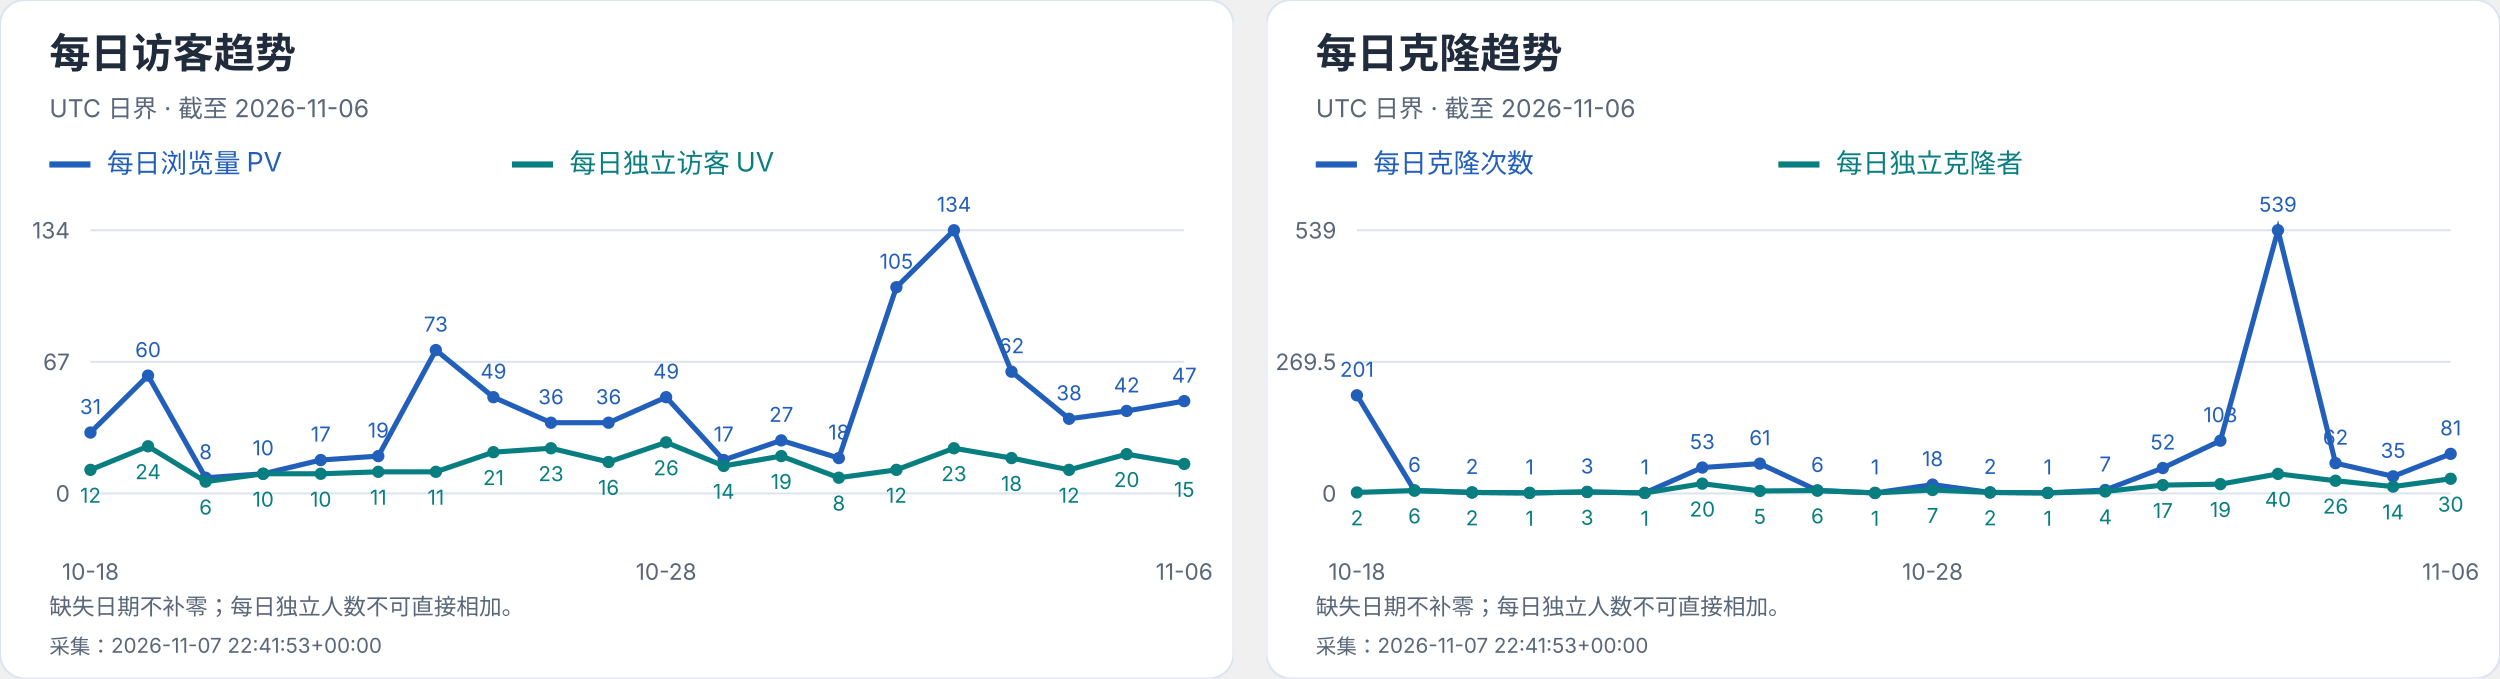
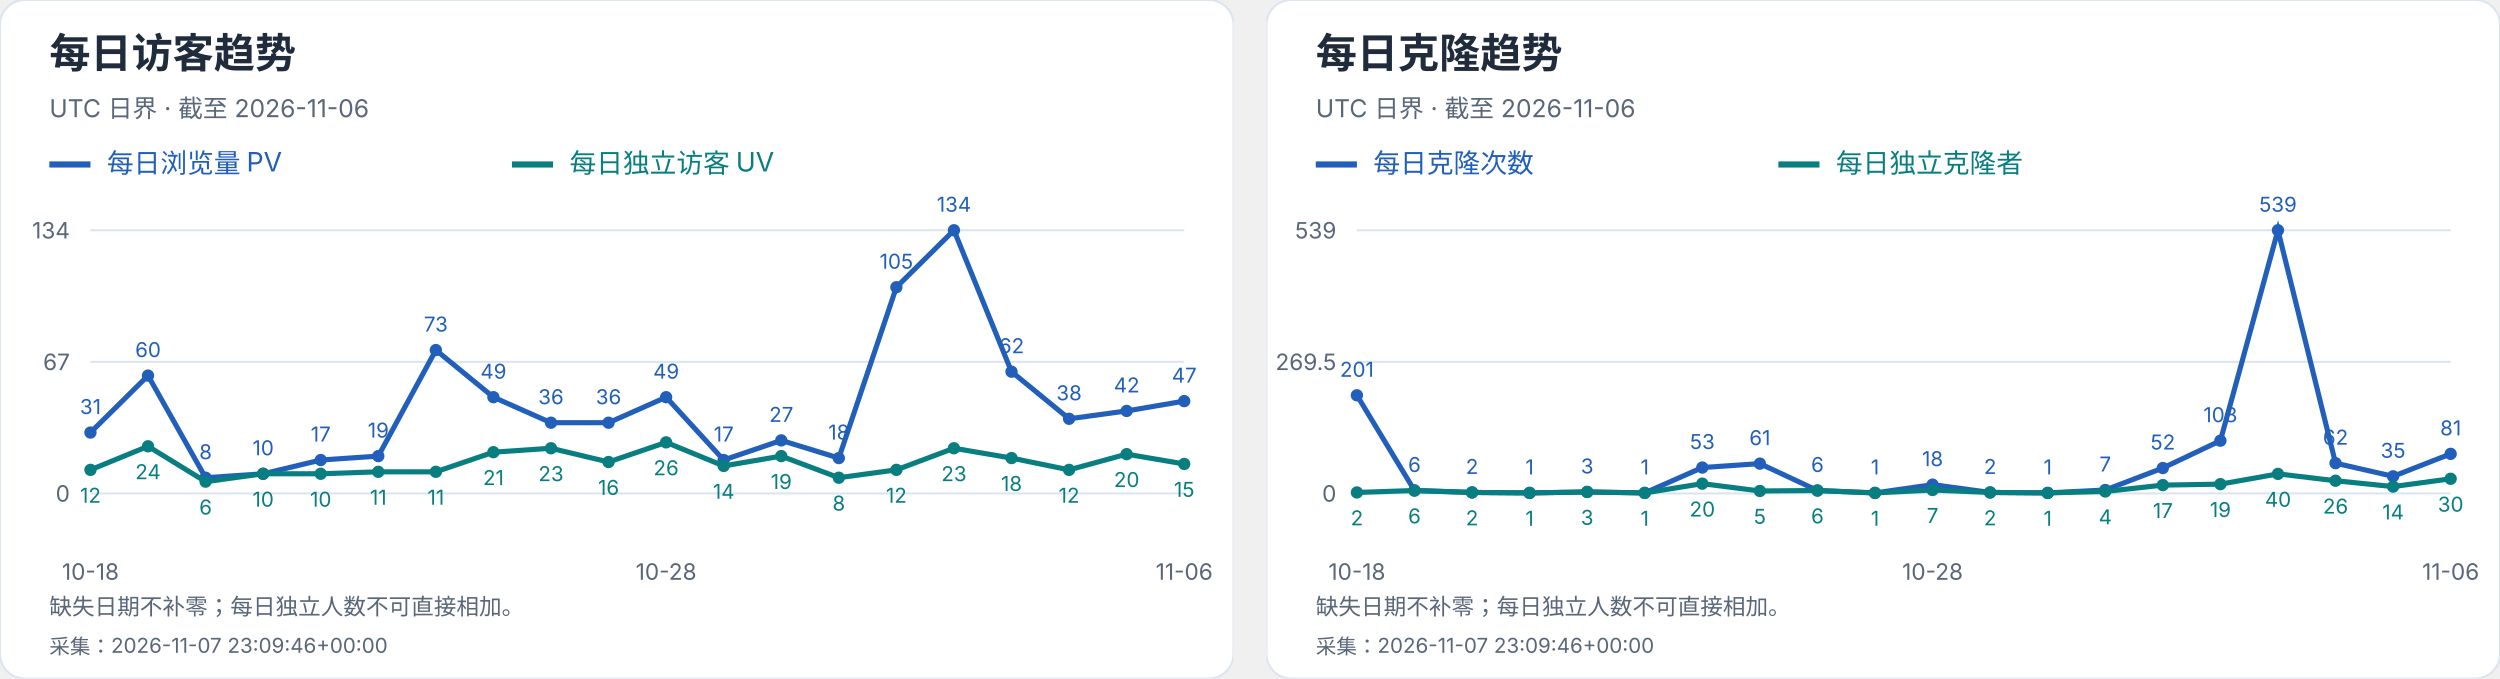
<svg xmlns="http://www.w3.org/2000/svg" width="1216" height="330" viewBox="0 0 1216 330" role="img" aria-label="每日访客及克隆趋势">
  <svg width="600" height="330" viewBox="0 0 600 330" role="img" aria-label="每日访客趋势">
    <style>text{font-family:-apple-system,BlinkMacSystemFont,"Segoe UI","PingFang SC","Microsoft YaHei",sans-serif;font-variant-numeric:tabular-nums}</style>
    <rect width="600" height="330" rx="12" fill="white" stroke="#dce4ef" />
    <text x="24" y="33" font-size="20" fill="#202b3c" font-weight="650" text-anchor="start">每日访客趋势</text>
    <text x="24" y="57" font-size="12" fill="#596779" font-weight="400" text-anchor="start">UTC 日界 · 截至 2026-11-06</text>
    <path d="M24 80h20" stroke="#215fbb" stroke-width="3" />
    <text x="52" y="84" font-size="13" fill="#215fbb" font-weight="400" text-anchor="start">每日浏览量 PV</text>
    <path d="M249 80h20" stroke="#087e80" stroke-width="3" />
    <text x="277" y="84" font-size="13" fill="#087e80" font-weight="400" text-anchor="start">每日独立访客 UV</text>
    <path d="M44 240.0H576" stroke="#dce4ef" />
    <text x="34" y="244.0" font-size="11" fill="#596779" font-weight="400" text-anchor="end">0</text>
    <path d="M44 176.0H576" stroke="#dce4ef" />
    <text x="34" y="180.0" font-size="11" fill="#596779" font-weight="400" text-anchor="end">67</text>
    <path d="M44 112.0H576" stroke="#dce4ef" />
    <text x="34" y="116.0" font-size="11" fill="#596779" font-weight="400" text-anchor="end">134</text>
    <circle cx="44.00" cy="210.39" r="3" fill="#215fbb" />
    <text x="44.0" y="201.39" font-size="10" fill="#215fbb" font-weight="400" text-anchor="middle">31</text>
    <circle cx="72.00" cy="182.69" r="3" fill="#215fbb" />
    <text x="72.0" y="173.69" font-size="10" fill="#215fbb" font-weight="400" text-anchor="middle">60</text>
    <circle cx="100.00" cy="232.36" r="3" fill="#215fbb" />
    <text x="100.0" y="223.36" font-size="10" fill="#215fbb" font-weight="400" text-anchor="middle">8</text>
    <circle cx="128.00" cy="230.45" r="3" fill="#215fbb" />
    <text x="128.0" y="221.45" font-size="10" fill="#215fbb" font-weight="400" text-anchor="middle">10</text>
    <circle cx="156.00" cy="223.76" r="3" fill="#215fbb" />
    <text x="156.0" y="214.76" font-size="10" fill="#215fbb" font-weight="400" text-anchor="middle">17</text>
    <circle cx="184.00" cy="221.85" r="3" fill="#215fbb" />
    <text x="184.0" y="212.85" font-size="10" fill="#215fbb" font-weight="400" text-anchor="middle">19</text>
    <circle cx="212.00" cy="170.27" r="3" fill="#215fbb" />
    <text x="212.0" y="161.27" font-size="10" fill="#215fbb" font-weight="400" text-anchor="middle">73</text>
    <circle cx="240.00" cy="193.19" r="3" fill="#215fbb" />
    <text x="240.0" y="184.19" font-size="10" fill="#215fbb" font-weight="400" text-anchor="middle">49</text>
    <circle cx="268.00" cy="205.61" r="3" fill="#215fbb" />
    <text x="268.0" y="196.61" font-size="10" fill="#215fbb" font-weight="400" text-anchor="middle">36</text>
    <circle cx="296.00" cy="205.61" r="3" fill="#215fbb" />
    <text x="296.0" y="196.61" font-size="10" fill="#215fbb" font-weight="400" text-anchor="middle">36</text>
    <circle cx="324.00" cy="193.19" r="3" fill="#215fbb" />
    <text x="324.0" y="184.19" font-size="10" fill="#215fbb" font-weight="400" text-anchor="middle">49</text>
    <circle cx="352.00" cy="223.76" r="3" fill="#215fbb" />
    <text x="352.0" y="214.76" font-size="10" fill="#215fbb" font-weight="400" text-anchor="middle">17</text>
    <circle cx="380.00" cy="214.21" r="3" fill="#215fbb" />
    <text x="380.0" y="205.21" font-size="10" fill="#215fbb" font-weight="400" text-anchor="middle">27</text>
    <circle cx="408.00" cy="222.81" r="3" fill="#215fbb" />
    <text x="408.0" y="213.81" font-size="10" fill="#215fbb" font-weight="400" text-anchor="middle">18</text>
    <circle cx="436.00" cy="139.70" r="3" fill="#215fbb" />
    <text x="436.0" y="130.7" font-size="10" fill="#215fbb" font-weight="400" text-anchor="middle">105</text>
    <circle cx="464.00" cy="112.00" r="3" fill="#215fbb" />
    <text x="464.0" y="103.0" font-size="10" fill="#215fbb" font-weight="400" text-anchor="middle">134</text>
    <circle cx="492.00" cy="180.78" r="3" fill="#215fbb" />
    <text x="492.0" y="171.78" font-size="10" fill="#215fbb" font-weight="400" text-anchor="middle">62</text>
    <circle cx="520.00" cy="203.70" r="3" fill="#215fbb" />
    <text x="520.0" y="194.7" font-size="10" fill="#215fbb" font-weight="400" text-anchor="middle">38</text>
    <circle cx="548.00" cy="199.88" r="3" fill="#215fbb" />
    <text x="548.0" y="190.88" font-size="10" fill="#215fbb" font-weight="400" text-anchor="middle">42</text>
    <circle cx="576.00" cy="195.10" r="3" fill="#215fbb" />
    <text x="576.0" y="186.1" font-size="10" fill="#215fbb" font-weight="400" text-anchor="middle">47</text>
    <polyline points="44.00,210.39 72.00,182.69 100.00,232.36 128.00,230.45 156.00,223.76 184.00,221.85 212.00,170.27 240.00,193.19 268.00,205.61 296.00,205.61 324.00,193.19 352.00,223.76 380.00,214.21 408.00,222.81 436.00,139.70 464.00,112.00 492.00,180.78 520.00,203.70 548.00,199.88 576.00,195.10" fill="none" stroke="#215fbb" stroke-width="2.5" />
    <circle cx="44.00" cy="228.54" r="3" fill="#087e80" />
    <text x="44.0" y="244.54" font-size="10" fill="#087e80" font-weight="400" text-anchor="middle">12</text>
    <circle cx="72.00" cy="217.07" r="3" fill="#087e80" />
    <text x="72.0" y="233.07" font-size="10" fill="#087e80" font-weight="400" text-anchor="middle">24</text>
    <circle cx="100.00" cy="234.27" r="3" fill="#087e80" />
    <text x="100.0" y="250.27" font-size="10" fill="#087e80" font-weight="400" text-anchor="middle">6</text>
    <circle cx="128.00" cy="230.45" r="3" fill="#087e80" />
    <text x="128.0" y="246.45" font-size="10" fill="#087e80" font-weight="400" text-anchor="middle">10</text>
    <circle cx="156.00" cy="230.45" r="3" fill="#087e80" />
    <text x="156.0" y="246.45" font-size="10" fill="#087e80" font-weight="400" text-anchor="middle">10</text>
    <circle cx="184.00" cy="229.49" r="3" fill="#087e80" />
    <text x="184.0" y="245.49" font-size="10" fill="#087e80" font-weight="400" text-anchor="middle">11</text>
    <circle cx="212.00" cy="229.49" r="3" fill="#087e80" />
    <text x="212.0" y="245.49" font-size="10" fill="#087e80" font-weight="400" text-anchor="middle">11</text>
    <circle cx="240.00" cy="219.94" r="3" fill="#087e80" />
    <text x="240.0" y="235.94" font-size="10" fill="#087e80" font-weight="400" text-anchor="middle">21</text>
    <circle cx="268.00" cy="218.03" r="3" fill="#087e80" />
    <text x="268.0" y="234.03" font-size="10" fill="#087e80" font-weight="400" text-anchor="middle">23</text>
    <circle cx="296.00" cy="224.72" r="3" fill="#087e80" />
    <text x="296.0" y="240.72" font-size="10" fill="#087e80" font-weight="400" text-anchor="middle">16</text>
    <circle cx="324.00" cy="215.16" r="3" fill="#087e80" />
    <text x="324.0" y="231.16" font-size="10" fill="#087e80" font-weight="400" text-anchor="middle">26</text>
    <circle cx="352.00" cy="226.63" r="3" fill="#087e80" />
    <text x="352.0" y="242.63" font-size="10" fill="#087e80" font-weight="400" text-anchor="middle">14</text>
    <circle cx="380.00" cy="221.85" r="3" fill="#087e80" />
    <text x="380.0" y="237.85" font-size="10" fill="#087e80" font-weight="400" text-anchor="middle">19</text>
    <circle cx="408.00" cy="232.36" r="3" fill="#087e80" />
    <text x="408.0" y="248.36" font-size="10" fill="#087e80" font-weight="400" text-anchor="middle">8</text>
    <circle cx="436.00" cy="228.54" r="3" fill="#087e80" />
    <text x="436.0" y="244.54" font-size="10" fill="#087e80" font-weight="400" text-anchor="middle">12</text>
    <circle cx="464.00" cy="218.03" r="3" fill="#087e80" />
    <text x="464.0" y="234.03" font-size="10" fill="#087e80" font-weight="400" text-anchor="middle">23</text>
    <circle cx="492.00" cy="222.81" r="3" fill="#087e80" />
    <text x="492.0" y="238.81" font-size="10" fill="#087e80" font-weight="400" text-anchor="middle">18</text>
    <circle cx="520.00" cy="228.54" r="3" fill="#087e80" />
    <text x="520.0" y="244.54" font-size="10" fill="#087e80" font-weight="400" text-anchor="middle">12</text>
    <circle cx="548.00" cy="220.90" r="3" fill="#087e80" />
    <text x="548.0" y="236.9" font-size="10" fill="#087e80" font-weight="400" text-anchor="middle">20</text>
    <circle cx="576.00" cy="225.67" r="3" fill="#087e80" />
    <text x="576.0" y="241.67" font-size="10" fill="#087e80" font-weight="400" text-anchor="middle">15</text>
    <polyline points="44.00,228.54 72.00,217.07 100.00,234.27 128.00,230.45 156.00,230.45 184.00,229.49 212.00,229.49 240.00,219.94 268.00,218.03 296.00,224.72 324.00,215.16 352.00,226.63 380.00,221.85 408.00,232.36 436.00,228.54 464.00,218.03 492.00,222.81 520.00,228.54 548.00,220.90 576.00,225.67" fill="none" stroke="#087e80" stroke-width="2.5" />
    <text x="44.0" y="282" font-size="11" fill="#596779" font-weight="400" text-anchor="middle">10-18</text>
    <text x="324.0" y="282" font-size="11" fill="#596779" font-weight="400" text-anchor="middle">10-28</text>
    <text x="576.0" y="282" font-size="11" fill="#596779" font-weight="400" text-anchor="middle">11-06</text>
    <text x="24" y="299" font-size="11" fill="#596779" font-weight="400" text-anchor="start">缺失日期不补零；每日独立人数不可直接相加。</text>
-     <text x="24" y="318" font-size="10" fill="#596779" font-weight="400" text-anchor="start">采集：2026-11-07 22:41:53+00:00</text>
+     <text x="24" y="318" font-size="10" fill="#596779" font-weight="400" text-anchor="start">采集：2026-11-07 23:09:46+00:00</text>
  </svg>
  <svg x="616" y="0" width="600" height="330" viewBox="0 0 600 330" role="img" aria-label="每日克隆趋势">
    <style>text{font-family:-apple-system,BlinkMacSystemFont,"Segoe UI","PingFang SC","Microsoft YaHei",sans-serif;font-variant-numeric:tabular-nums}</style>
    <rect width="600" height="330" rx="12" fill="white" stroke="#dce4ef" />
    <text x="24" y="33" font-size="20" fill="#202b3c" font-weight="650" text-anchor="start">每日克隆趋势</text>
    <text x="24" y="57" font-size="12" fill="#596779" font-weight="400" text-anchor="start">UTC 日界 · 截至 2026-11-06</text>
    <path d="M24 80h20" stroke="#215fbb" stroke-width="3" />
    <text x="52" y="84" font-size="13" fill="#215fbb" font-weight="400" text-anchor="start">每日克隆次数</text>
    <path d="M249 80h20" stroke="#087e80" stroke-width="3" />
    <text x="277" y="84" font-size="13" fill="#087e80" font-weight="400" text-anchor="start">每日独立克隆者</text>
    <path d="M44 240.0H576" stroke="#dce4ef" />
    <text x="34" y="244.0" font-size="11" fill="#596779" font-weight="400" text-anchor="end">0</text>
    <path d="M44 176.0H576" stroke="#dce4ef" />
    <text x="34" y="180.0" font-size="11" fill="#596779" font-weight="400" text-anchor="end">269.5</text>
    <path d="M44 112.0H576" stroke="#dce4ef" />
    <text x="34" y="116.0" font-size="11" fill="#596779" font-weight="400" text-anchor="end">539</text>
    <circle cx="44.00" cy="192.27" r="3" fill="#215fbb" />
    <text x="44.0" y="183.27" font-size="10" fill="#215fbb" font-weight="400" text-anchor="middle">201</text>
    <circle cx="72.00" cy="238.58" r="3" fill="#215fbb" />
    <text x="72.0" y="229.58" font-size="10" fill="#215fbb" font-weight="400" text-anchor="middle">6</text>
    <circle cx="100.00" cy="239.53" r="3" fill="#215fbb" />
    <text x="100.0" y="230.53" font-size="10" fill="#215fbb" font-weight="400" text-anchor="middle">2</text>
    <circle cx="128.00" cy="239.76" r="3" fill="#215fbb" />
    <text x="128.0" y="230.76" font-size="10" fill="#215fbb" font-weight="400" text-anchor="middle">1</text>
    <circle cx="156.00" cy="239.29" r="3" fill="#215fbb" />
    <text x="156.0" y="230.29" font-size="10" fill="#215fbb" font-weight="400" text-anchor="middle">3</text>
    <circle cx="184.00" cy="239.76" r="3" fill="#215fbb" />
    <text x="184.0" y="230.76" font-size="10" fill="#215fbb" font-weight="400" text-anchor="middle">1</text>
    <circle cx="212.00" cy="227.41" r="3" fill="#215fbb" />
    <text x="212.0" y="218.41" font-size="10" fill="#215fbb" font-weight="400" text-anchor="middle">53</text>
    <circle cx="240.00" cy="225.51" r="3" fill="#215fbb" />
    <text x="240.0" y="216.51" font-size="10" fill="#215fbb" font-weight="400" text-anchor="middle">61</text>
    <circle cx="268.00" cy="238.58" r="3" fill="#215fbb" />
    <text x="268.0" y="229.58" font-size="10" fill="#215fbb" font-weight="400" text-anchor="middle">6</text>
    <circle cx="296.00" cy="239.76" r="3" fill="#215fbb" />
    <text x="296.0" y="230.76" font-size="10" fill="#215fbb" font-weight="400" text-anchor="middle">1</text>
    <circle cx="324.00" cy="235.73" r="3" fill="#215fbb" />
    <text x="324.0" y="226.73" font-size="10" fill="#215fbb" font-weight="400" text-anchor="middle">18</text>
    <circle cx="352.00" cy="239.53" r="3" fill="#215fbb" />
    <text x="352.0" y="230.53" font-size="10" fill="#215fbb" font-weight="400" text-anchor="middle">2</text>
    <circle cx="380.00" cy="239.76" r="3" fill="#215fbb" />
    <text x="380.0" y="230.76" font-size="10" fill="#215fbb" font-weight="400" text-anchor="middle">1</text>
    <circle cx="408.00" cy="238.34" r="3" fill="#215fbb" />
    <text x="408.0" y="229.34" font-size="10" fill="#215fbb" font-weight="400" text-anchor="middle">7</text>
    <circle cx="436.00" cy="227.65" r="3" fill="#215fbb" />
    <text x="436.0" y="218.65" font-size="10" fill="#215fbb" font-weight="400" text-anchor="middle">52</text>
    <circle cx="464.00" cy="214.35" r="3" fill="#215fbb" />
    <text x="464.0" y="205.35" font-size="10" fill="#215fbb" font-weight="400" text-anchor="middle">108</text>
    <circle cx="492.00" cy="112.00" r="3" fill="#215fbb" />
    <text x="492.0" y="103.0" font-size="10" fill="#215fbb" font-weight="400" text-anchor="middle">539</text>
    <circle cx="520.00" cy="225.28" r="3" fill="#215fbb" />
    <text x="520.0" y="216.28" font-size="10" fill="#215fbb" font-weight="400" text-anchor="middle">62</text>
    <circle cx="548.00" cy="231.69" r="3" fill="#215fbb" />
    <text x="548.0" y="222.69" font-size="10" fill="#215fbb" font-weight="400" text-anchor="middle">35</text>
    <circle cx="576.00" cy="220.76" r="3" fill="#215fbb" />
    <text x="576.0" y="211.76" font-size="10" fill="#215fbb" font-weight="400" text-anchor="middle">81</text>
    <polyline points="44.00,192.27 72.00,238.58 100.00,239.53 128.00,239.76 156.00,239.29 184.00,239.76 212.00,227.41 240.00,225.51 268.00,238.58 296.00,239.76 324.00,235.73 352.00,239.53 380.00,239.76 408.00,238.34 436.00,227.65 464.00,214.35 492.00,112.00 520.00,225.28 548.00,231.69 576.00,220.76" fill="none" stroke="#215fbb" stroke-width="2.5" />
    <circle cx="44.00" cy="239.53" r="3" fill="#087e80" />
    <text x="44.0" y="255.53" font-size="10" fill="#087e80" font-weight="400" text-anchor="middle">2</text>
    <circle cx="72.00" cy="238.58" r="3" fill="#087e80" />
    <text x="72.0" y="254.58" font-size="10" fill="#087e80" font-weight="400" text-anchor="middle">6</text>
    <circle cx="100.00" cy="239.53" r="3" fill="#087e80" />
    <text x="100.0" y="255.53" font-size="10" fill="#087e80" font-weight="400" text-anchor="middle">2</text>
    <circle cx="128.00" cy="239.76" r="3" fill="#087e80" />
    <text x="128.0" y="255.76" font-size="10" fill="#087e80" font-weight="400" text-anchor="middle">1</text>
    <circle cx="156.00" cy="239.29" r="3" fill="#087e80" />
    <text x="156.0" y="255.29" font-size="10" fill="#087e80" font-weight="400" text-anchor="middle">3</text>
    <circle cx="184.00" cy="239.76" r="3" fill="#087e80" />
    <text x="184.0" y="255.76" font-size="10" fill="#087e80" font-weight="400" text-anchor="middle">1</text>
    <circle cx="212.00" cy="235.25" r="3" fill="#087e80" />
    <text x="212.0" y="251.25" font-size="10" fill="#087e80" font-weight="400" text-anchor="middle">20</text>
    <circle cx="240.00" cy="238.81" r="3" fill="#087e80" />
    <text x="240.0" y="254.81" font-size="10" fill="#087e80" font-weight="400" text-anchor="middle">5</text>
    <circle cx="268.00" cy="238.58" r="3" fill="#087e80" />
    <text x="268.0" y="254.58" font-size="10" fill="#087e80" font-weight="400" text-anchor="middle">6</text>
    <circle cx="296.00" cy="239.76" r="3" fill="#087e80" />
    <text x="296.0" y="255.76" font-size="10" fill="#087e80" font-weight="400" text-anchor="middle">1</text>
    <circle cx="324.00" cy="238.34" r="3" fill="#087e80" />
    <text x="324.0" y="254.34" font-size="10" fill="#087e80" font-weight="400" text-anchor="middle">7</text>
    <circle cx="352.00" cy="239.53" r="3" fill="#087e80" />
    <text x="352.0" y="255.53" font-size="10" fill="#087e80" font-weight="400" text-anchor="middle">2</text>
    <circle cx="380.00" cy="239.76" r="3" fill="#087e80" />
    <text x="380.0" y="255.76" font-size="10" fill="#087e80" font-weight="400" text-anchor="middle">1</text>
    <circle cx="408.00" cy="239.05" r="3" fill="#087e80" />
    <text x="408.0" y="255.05" font-size="10" fill="#087e80" font-weight="400" text-anchor="middle">4</text>
    <circle cx="436.00" cy="235.96" r="3" fill="#087e80" />
    <text x="436.0" y="251.96" font-size="10" fill="#087e80" font-weight="400" text-anchor="middle">17</text>
    <circle cx="464.00" cy="235.49" r="3" fill="#087e80" />
    <text x="464.0" y="251.49" font-size="10" fill="#087e80" font-weight="400" text-anchor="middle">19</text>
    <circle cx="492.00" cy="230.50" r="3" fill="#087e80" />
    <text x="492.0" y="246.5" font-size="10" fill="#087e80" font-weight="400" text-anchor="middle">40</text>
    <circle cx="520.00" cy="233.83" r="3" fill="#087e80" />
    <text x="520.0" y="249.83" font-size="10" fill="#087e80" font-weight="400" text-anchor="middle">26</text>
    <circle cx="548.00" cy="236.68" r="3" fill="#087e80" />
    <text x="548.0" y="252.68" font-size="10" fill="#087e80" font-weight="400" text-anchor="middle">14</text>
    <circle cx="576.00" cy="232.88" r="3" fill="#087e80" />
    <text x="576.0" y="248.88" font-size="10" fill="#087e80" font-weight="400" text-anchor="middle">30</text>
    <polyline points="44.00,239.53 72.00,238.58 100.00,239.53 128.00,239.76 156.00,239.29 184.00,239.76 212.00,235.25 240.00,238.81 268.00,238.58 296.00,239.76 324.00,238.34 352.00,239.53 380.00,239.76 408.00,239.05 436.00,235.96 464.00,235.49 492.00,230.50 520.00,233.83 548.00,236.68 576.00,232.88" fill="none" stroke="#087e80" stroke-width="2.5" />
    <text x="44.0" y="282" font-size="11" fill="#596779" font-weight="400" text-anchor="middle">10-18</text>
    <text x="324.0" y="282" font-size="11" fill="#596779" font-weight="400" text-anchor="middle">10-28</text>
    <text x="576.0" y="282" font-size="11" fill="#596779" font-weight="400" text-anchor="middle">11-06</text>
    <text x="24" y="299" font-size="11" fill="#596779" font-weight="400" text-anchor="start">缺失日期不补零；每日独立人数不可直接相加。</text>
-     <text x="24" y="318" font-size="10" fill="#596779" font-weight="400" text-anchor="start">采集：2026-11-07 22:41:53+00:00</text>
+     <text x="24" y="318" font-size="10" fill="#596779" font-weight="400" text-anchor="start">采集：2026-11-07 23:09:46+00:00</text>
  </svg>
</svg>
